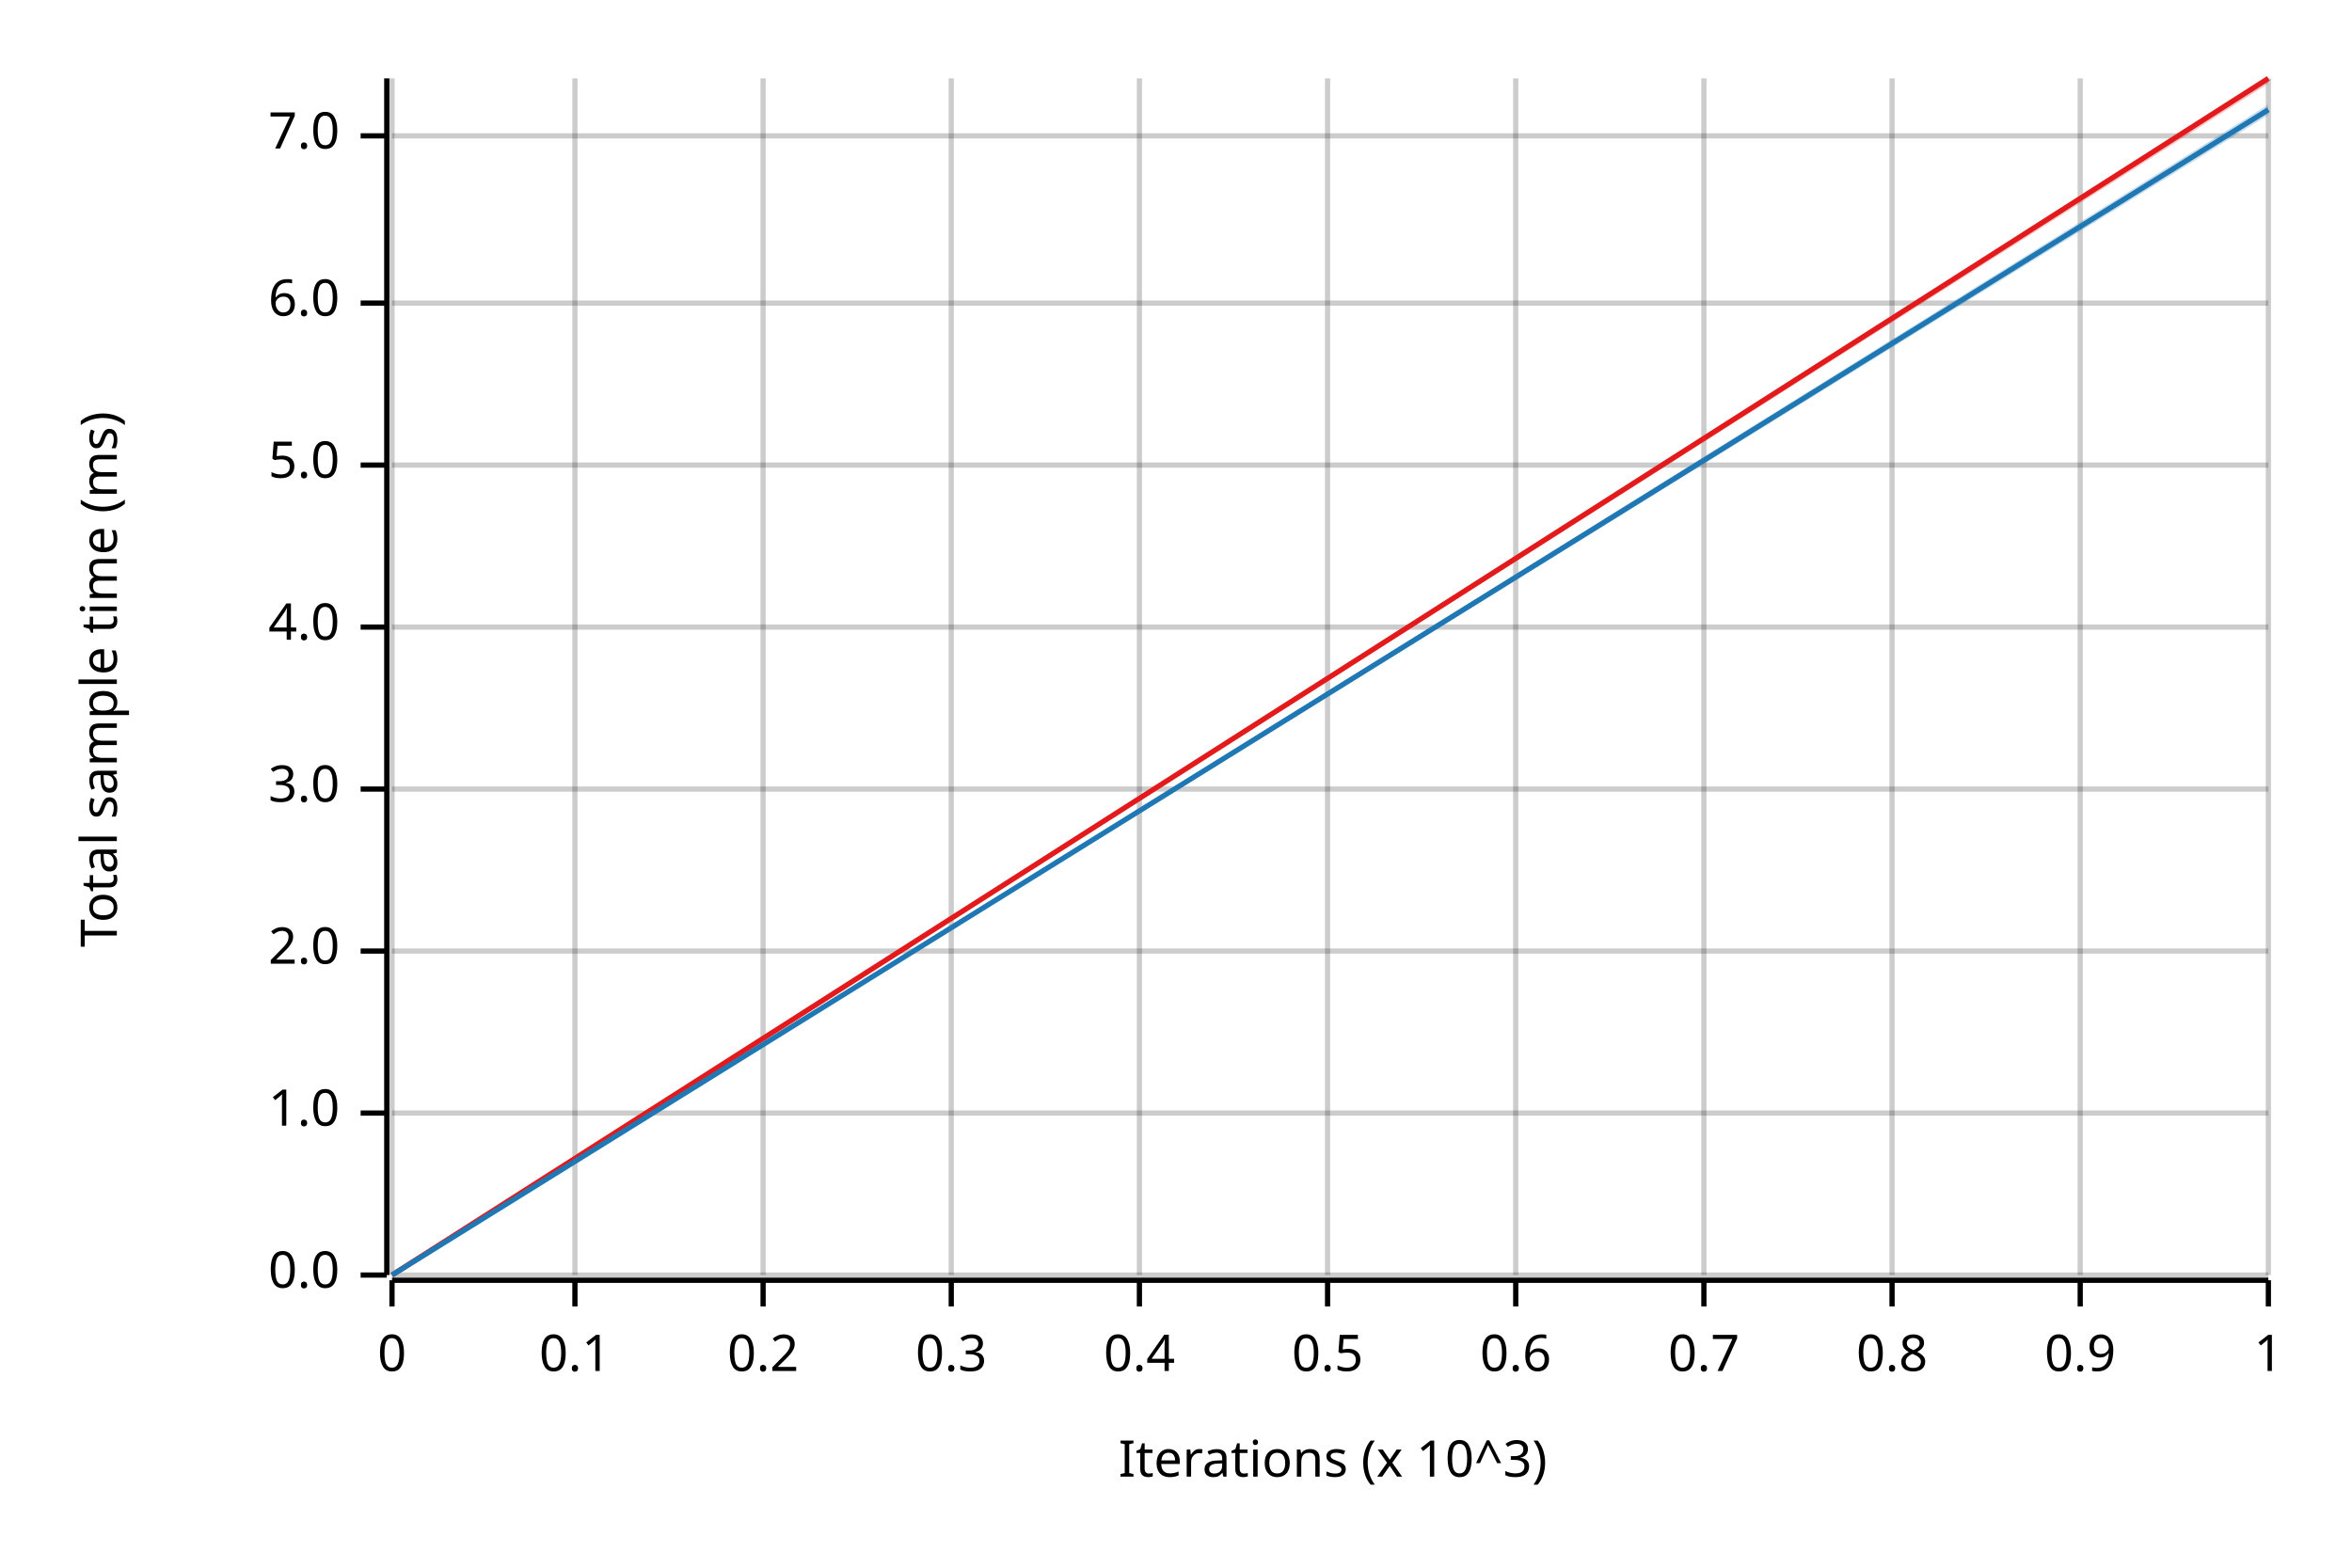
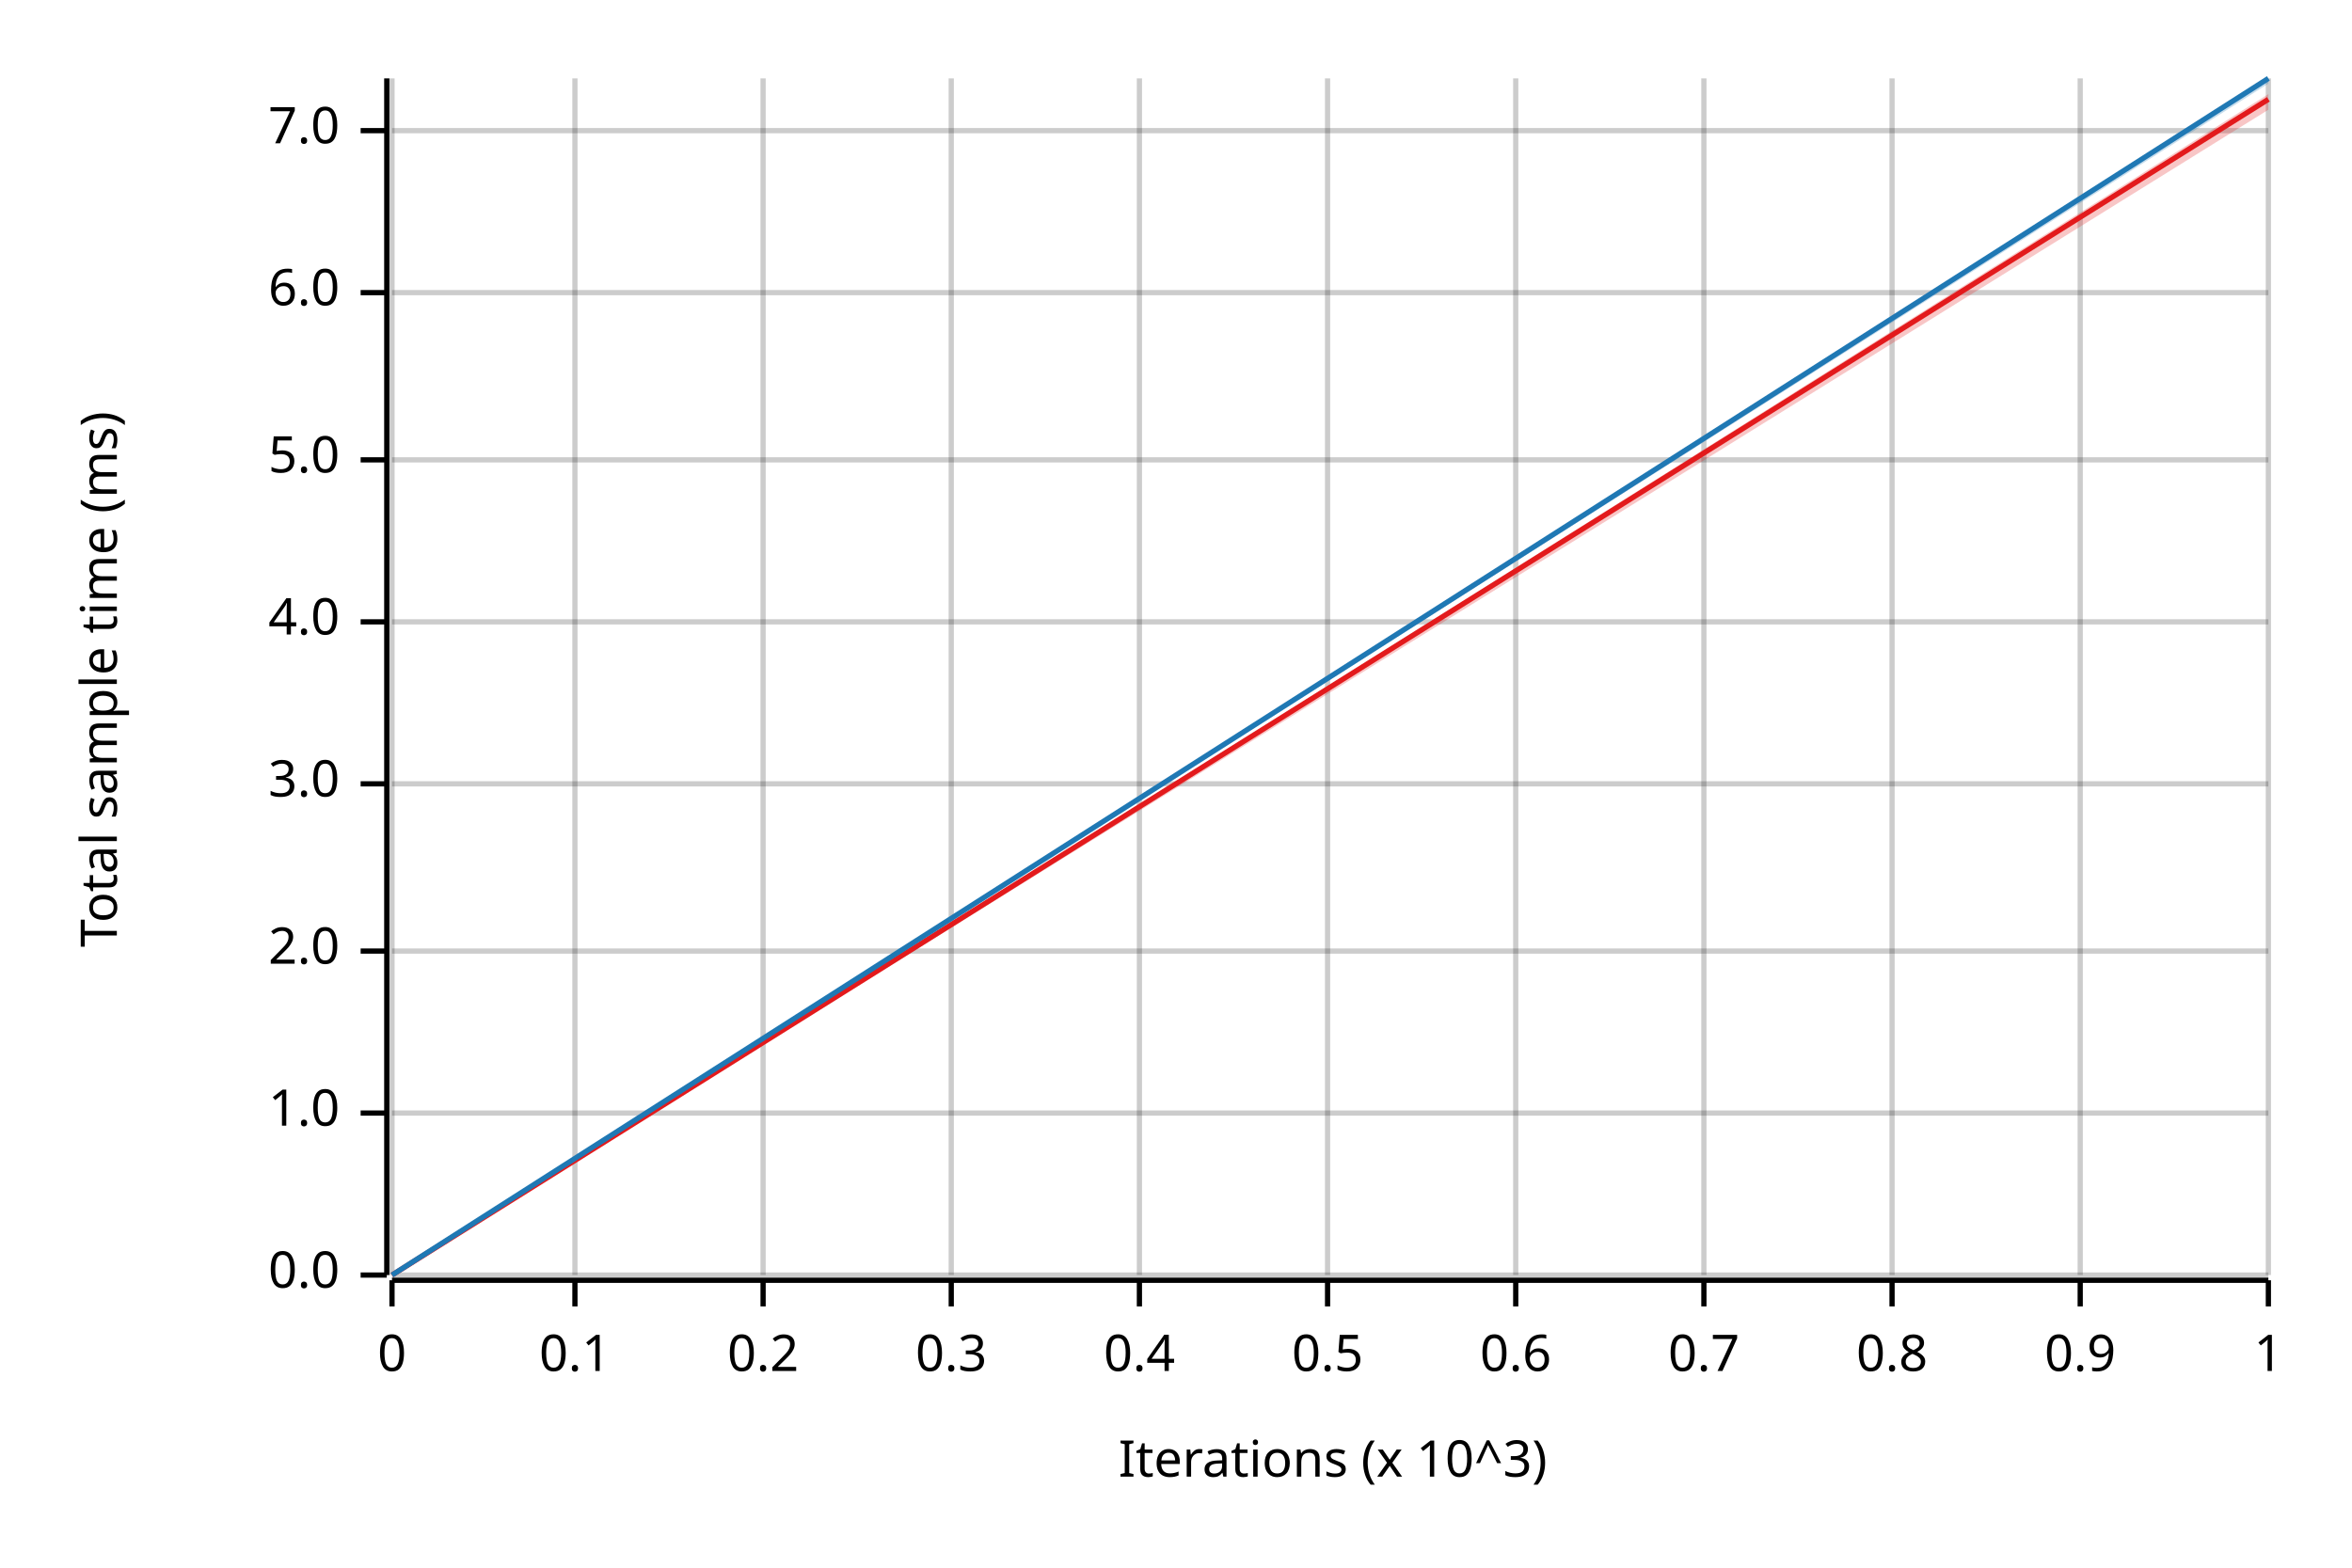
<svg xmlns="http://www.w3.org/2000/svg" width="450" height="300" viewBox="0 0 450 300">
  <text x="15" y="130" dy="0.76em" text-anchor="middle" font-family="sans-serif" font-size="9.677" opacity="1" fill="#000000" transform="rotate(270, 15, 130)">
Total sample time (ms)
</text>
  <text x="255" y="285" dy="-0.5ex" text-anchor="middle" font-family="sans-serif" font-size="9.677" opacity="1" fill="#000000">
Iterations (x 10^3)
</text>
  <line opacity="0.2" stroke="#000000" stroke-width="1" x1="75" y1="244" x2="75" y2="15" />
  <line opacity="0.2" stroke="#000000" stroke-width="1" x1="110" y1="244" x2="110" y2="15" />
  <line opacity="0.2" stroke="#000000" stroke-width="1" x1="146" y1="244" x2="146" y2="15" />
  <line opacity="0.2" stroke="#000000" stroke-width="1" x1="182" y1="244" x2="182" y2="15" />
  <line opacity="0.2" stroke="#000000" stroke-width="1" x1="218" y1="244" x2="218" y2="15" />
  <line opacity="0.2" stroke="#000000" stroke-width="1" x1="254" y1="244" x2="254" y2="15" />
  <line opacity="0.2" stroke="#000000" stroke-width="1" x1="290" y1="244" x2="290" y2="15" />
  <line opacity="0.2" stroke="#000000" stroke-width="1" x1="326" y1="244" x2="326" y2="15" />
  <line opacity="0.2" stroke="#000000" stroke-width="1" x1="362" y1="244" x2="362" y2="15" />
  <line opacity="0.2" stroke="#000000" stroke-width="1" x1="398" y1="244" x2="398" y2="15" />
  <line opacity="0.2" stroke="#000000" stroke-width="1" x1="434" y1="244" x2="434" y2="15" />
  <line opacity="0.2" stroke="#000000" stroke-width="1" x1="75" y1="244" x2="434" y2="244" />
  <line opacity="0.2" stroke="#000000" stroke-width="1" x1="75" y1="213" x2="434" y2="213" />
  <line opacity="0.2" stroke="#000000" stroke-width="1" x1="75" y1="182" x2="434" y2="182" />
-   <line opacity="0.2" stroke="#000000" stroke-width="1" x1="75" y1="151" x2="434" y2="151" />
-   <line opacity="0.2" stroke="#000000" stroke-width="1" x1="75" y1="120" x2="434" y2="120" />
-   <line opacity="0.2" stroke="#000000" stroke-width="1" x1="75" y1="89" x2="434" y2="89" />
-   <line opacity="0.2" stroke="#000000" stroke-width="1" x1="75" y1="58" x2="434" y2="58" />
-   <line opacity="0.2" stroke="#000000" stroke-width="1" x1="75" y1="26" x2="434" y2="26" />
+   <line opacity="0.2" stroke="#000000" stroke-width="1" x1="75" y1="150" x2="434" y2="150" />
+   <line opacity="0.2" stroke="#000000" stroke-width="1" x1="75" y1="119" x2="434" y2="119" />
+   <line opacity="0.2" stroke="#000000" stroke-width="1" x1="75" y1="88" x2="434" y2="88" />
+   <line opacity="0.2" stroke="#000000" stroke-width="1" x1="75" y1="56" x2="434" y2="56" />
+   <line opacity="0.2" stroke="#000000" stroke-width="1" x1="75" y1="25" x2="434" y2="25" />
  <polyline fill="none" opacity="1" stroke="#000000" stroke-width="1" points="74,15 74,244 " />
  <text x="65" y="244" dy="0.5ex" text-anchor="end" font-family="sans-serif" font-size="9.677" opacity="1" fill="#000000">
0.0
</text>
  <polyline fill="none" opacity="1" stroke="#000000" stroke-width="1" points="69,244 74,244 " />
  <text x="65" y="213" dy="0.5ex" text-anchor="end" font-family="sans-serif" font-size="9.677" opacity="1" fill="#000000">
1.0
</text>
  <polyline fill="none" opacity="1" stroke="#000000" stroke-width="1" points="69,213 74,213 " />
  <text x="65" y="182" dy="0.5ex" text-anchor="end" font-family="sans-serif" font-size="9.677" opacity="1" fill="#000000">
2.0
</text>
  <polyline fill="none" opacity="1" stroke="#000000" stroke-width="1" points="69,182 74,182 " />
-   <text x="65" y="151" dy="0.5ex" text-anchor="end" font-family="sans-serif" font-size="9.677" opacity="1" fill="#000000">
+   <text x="65" y="150" dy="0.5ex" text-anchor="end" font-family="sans-serif" font-size="9.677" opacity="1" fill="#000000">
3.0
</text>
-   <polyline fill="none" opacity="1" stroke="#000000" stroke-width="1" points="69,151 74,151 " />
-   <text x="65" y="120" dy="0.5ex" text-anchor="end" font-family="sans-serif" font-size="9.677" opacity="1" fill="#000000">
+   <polyline fill="none" opacity="1" stroke="#000000" stroke-width="1" points="69,150 74,150 " />
+   <text x="65" y="119" dy="0.5ex" text-anchor="end" font-family="sans-serif" font-size="9.677" opacity="1" fill="#000000">
4.0
</text>
-   <polyline fill="none" opacity="1" stroke="#000000" stroke-width="1" points="69,120 74,120 " />
-   <text x="65" y="89" dy="0.5ex" text-anchor="end" font-family="sans-serif" font-size="9.677" opacity="1" fill="#000000">
+   <polyline fill="none" opacity="1" stroke="#000000" stroke-width="1" points="69,119 74,119 " />
+   <text x="65" y="88" dy="0.5ex" text-anchor="end" font-family="sans-serif" font-size="9.677" opacity="1" fill="#000000">
5.0
</text>
-   <polyline fill="none" opacity="1" stroke="#000000" stroke-width="1" points="69,89 74,89 " />
-   <text x="65" y="58" dy="0.5ex" text-anchor="end" font-family="sans-serif" font-size="9.677" opacity="1" fill="#000000">
+   <polyline fill="none" opacity="1" stroke="#000000" stroke-width="1" points="69,88 74,88 " />
+   <text x="65" y="56" dy="0.5ex" text-anchor="end" font-family="sans-serif" font-size="9.677" opacity="1" fill="#000000">
6.0
</text>
-   <polyline fill="none" opacity="1" stroke="#000000" stroke-width="1" points="69,58 74,58 " />
-   <text x="65" y="26" dy="0.5ex" text-anchor="end" font-family="sans-serif" font-size="9.677" opacity="1" fill="#000000">
+   <polyline fill="none" opacity="1" stroke="#000000" stroke-width="1" points="69,56 74,56 " />
+   <text x="65" y="25" dy="0.5ex" text-anchor="end" font-family="sans-serif" font-size="9.677" opacity="1" fill="#000000">
7.0
</text>
-   <polyline fill="none" opacity="1" stroke="#000000" stroke-width="1" points="69,26 74,26 " />
+   <polyline fill="none" opacity="1" stroke="#000000" stroke-width="1" points="69,25 74,25 " />
  <polyline fill="none" opacity="1" stroke="#000000" stroke-width="1" points="75,245 434,245 " />
  <text x="75" y="255" dy="0.76em" text-anchor="middle" font-family="sans-serif" font-size="9.677" opacity="1" fill="#000000">
0
</text>
  <polyline fill="none" opacity="1" stroke="#000000" stroke-width="1" points="75,245 75,250 " />
  <text x="110" y="255" dy="0.76em" text-anchor="middle" font-family="sans-serif" font-size="9.677" opacity="1" fill="#000000">
0.1
</text>
  <polyline fill="none" opacity="1" stroke="#000000" stroke-width="1" points="110,245 110,250 " />
  <text x="146" y="255" dy="0.76em" text-anchor="middle" font-family="sans-serif" font-size="9.677" opacity="1" fill="#000000">
0.2
</text>
  <polyline fill="none" opacity="1" stroke="#000000" stroke-width="1" points="146,245 146,250 " />
  <text x="182" y="255" dy="0.76em" text-anchor="middle" font-family="sans-serif" font-size="9.677" opacity="1" fill="#000000">
0.3
</text>
  <polyline fill="none" opacity="1" stroke="#000000" stroke-width="1" points="182,245 182,250 " />
  <text x="218" y="255" dy="0.76em" text-anchor="middle" font-family="sans-serif" font-size="9.677" opacity="1" fill="#000000">
0.4
</text>
  <polyline fill="none" opacity="1" stroke="#000000" stroke-width="1" points="218,245 218,250 " />
  <text x="254" y="255" dy="0.76em" text-anchor="middle" font-family="sans-serif" font-size="9.677" opacity="1" fill="#000000">
0.5
</text>
  <polyline fill="none" opacity="1" stroke="#000000" stroke-width="1" points="254,245 254,250 " />
  <text x="290" y="255" dy="0.76em" text-anchor="middle" font-family="sans-serif" font-size="9.677" opacity="1" fill="#000000">
0.6
</text>
  <polyline fill="none" opacity="1" stroke="#000000" stroke-width="1" points="290,245 290,250 " />
  <text x="326" y="255" dy="0.76em" text-anchor="middle" font-family="sans-serif" font-size="9.677" opacity="1" fill="#000000">
0.7
</text>
  <polyline fill="none" opacity="1" stroke="#000000" stroke-width="1" points="326,245 326,250 " />
  <text x="362" y="255" dy="0.76em" text-anchor="middle" font-family="sans-serif" font-size="9.677" opacity="1" fill="#000000">
0.8
</text>
  <polyline fill="none" opacity="1" stroke="#000000" stroke-width="1" points="362,245 362,250 " />
  <text x="398" y="255" dy="0.76em" text-anchor="middle" font-family="sans-serif" font-size="9.677" opacity="1" fill="#000000">
0.9
</text>
  <polyline fill="none" opacity="1" stroke="#000000" stroke-width="1" points="398,245 398,250 " />
  <text x="434" y="255" dy="0.76em" text-anchor="middle" font-family="sans-serif" font-size="9.677" opacity="1" fill="#000000">
1
</text>
  <polyline fill="none" opacity="1" stroke="#000000" stroke-width="1" points="434,245 434,250 " />
-   <polyline fill="none" opacity="1" stroke="#E31A1C" stroke-width="1" points="75,244 434,15 " />
-   <polygon opacity="0.25" fill="#E31A1C" points="75,244 434,16 434,15 " />
-   <polyline fill="none" opacity="1" stroke="#1F78B4" stroke-width="1" points="75,244 434,21 " />
-   <polygon opacity="0.25" fill="#1F78B4" points="75,244 434,22 434,20 " />
+   <polyline fill="none" opacity="1" stroke="#E31A1C" stroke-width="1" points="75,244 434,19 " />
+   <polygon opacity="0.25" fill="#E31A1C" points="75,244 434,21 434,18 " />
+   <polyline fill="none" opacity="1" stroke="#1F78B4" stroke-width="1" points="75,244 434,15 " />
+   <polygon opacity="0.25" fill="#1F78B4" points="75,244 434,16 434,15 " />
</svg>
